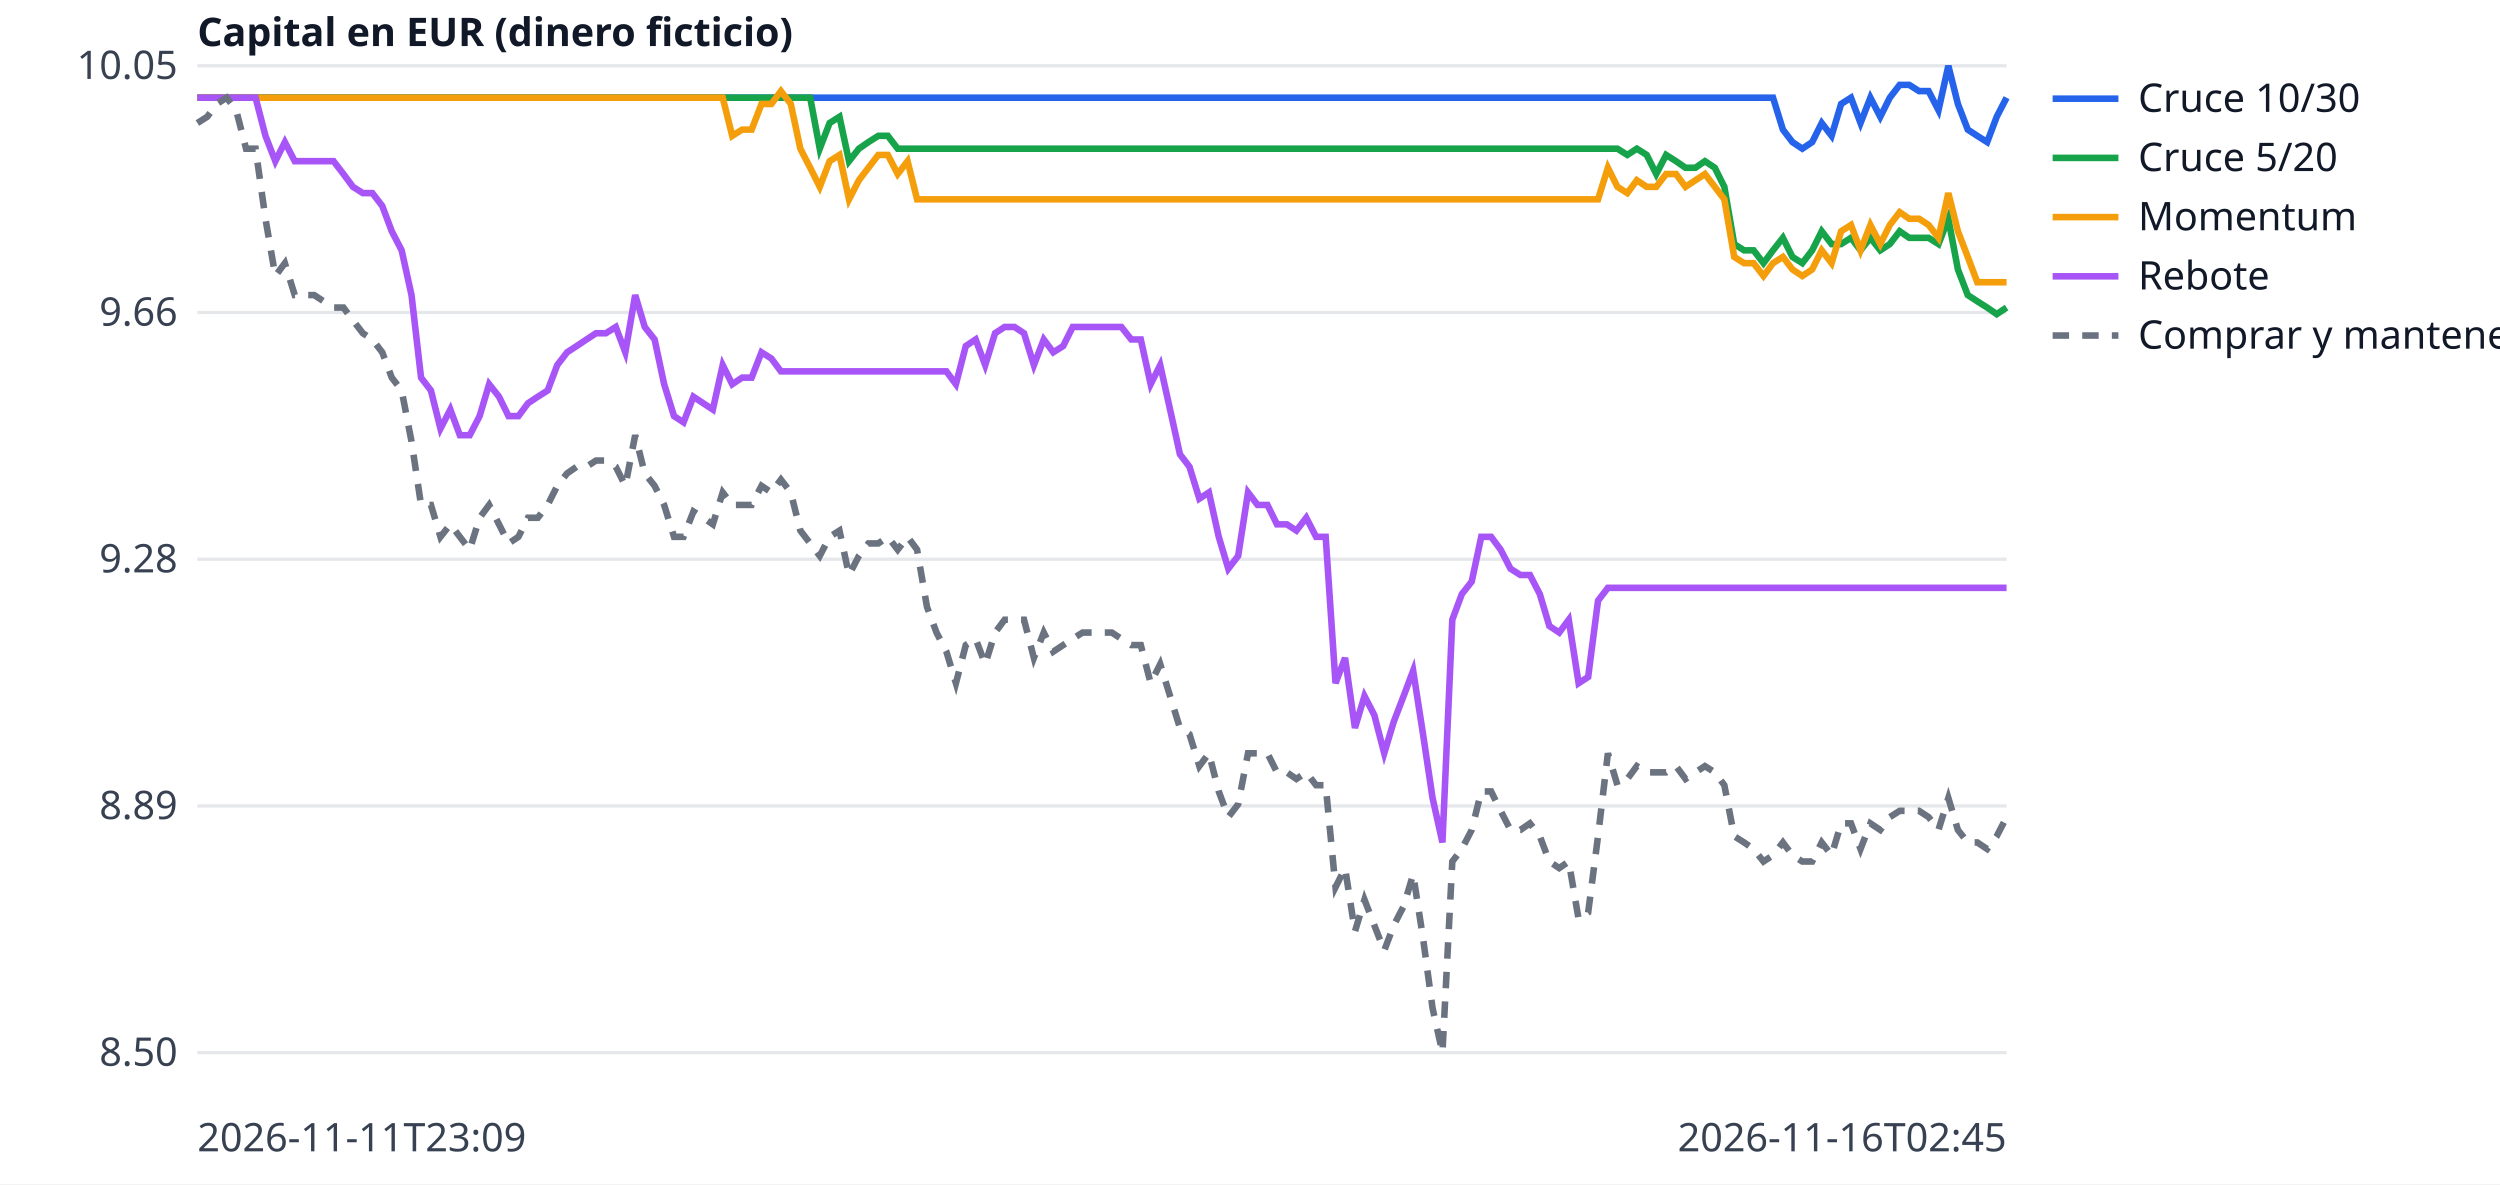
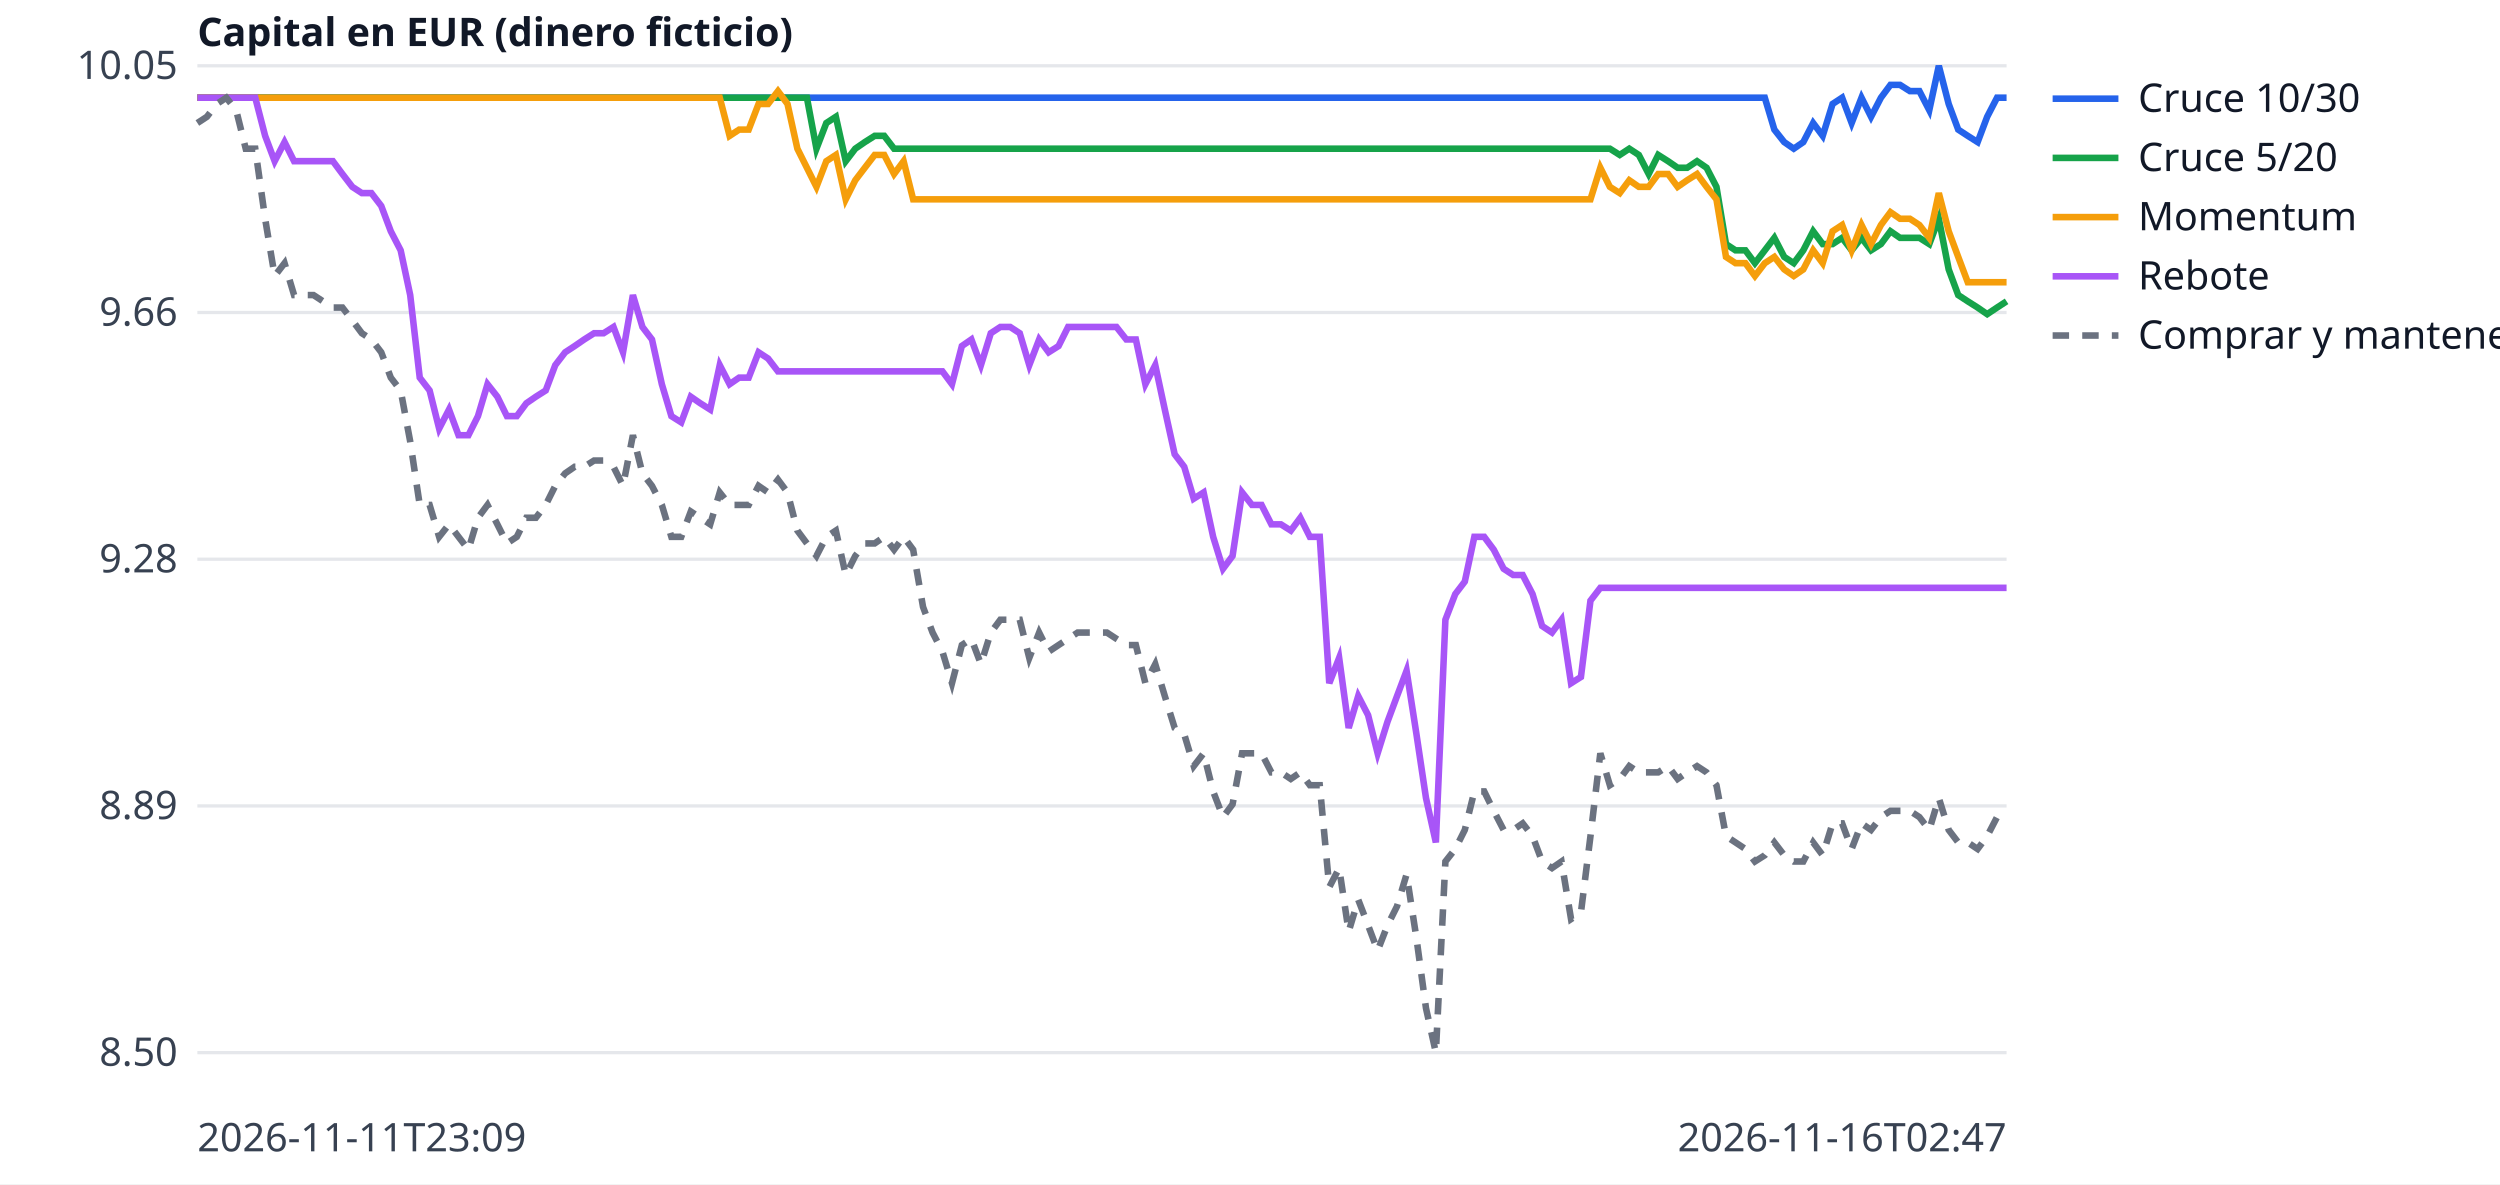
<svg xmlns="http://www.w3.org/2000/svg" width="760" height="360" viewBox="0 0 760 360" font-family="sans-serif" font-size="12">
  <rect width="760" height="360" fill="white" />
  <line x1="60" x2="610" y1="320.0" y2="320.0" stroke="#e5e7eb" />
  <text x="54" y="324.0" text-anchor="end" fill="#374151">8.50</text>
  <line x1="60" x2="610" y1="245.0" y2="245.0" stroke="#e5e7eb" />
  <text x="54" y="249.0" text-anchor="end" fill="#374151">8.89</text>
  <line x1="60" x2="610" y1="170.0" y2="170.0" stroke="#e5e7eb" />
  <text x="54" y="174.0" text-anchor="end" fill="#374151">9.28</text>
  <line x1="60" x2="610" y1="95.0" y2="95.0" stroke="#e5e7eb" />
  <text x="54" y="99.0" text-anchor="end" fill="#374151">9.66</text>
  <line x1="60" x2="610" y1="20.0" y2="20.0" stroke="#e5e7eb" />
  <text x="54" y="24.0" text-anchor="end" fill="#374151">10.05</text>
  <text x="60" y="350" fill="#374151">2026-11-11T23:09</text>
-   <text x="610" y="350" text-anchor="end" fill="#374151">2026-11-16T02:45</text>
+   <text x="610" y="350" text-anchor="end" fill="#374151">2026-11-16T02:47</text>
  <text x="60" y="14" fill="#111827" font-weight="bold">Capital en EUR (dinero ficticio)</text>
-   <polyline points="60.0,29.7 63.0,29.7 65.9,29.7 68.9,29.7 71.8,29.7 74.8,29.7 77.7,29.7 80.7,29.7 83.7,29.7 86.6,29.7 89.6,29.7 92.5,29.7 95.5,29.7 98.4,29.7 101.4,29.7 104.4,29.7 107.3,29.7 110.3,29.7 113.2,29.7 116.2,29.7 119.1,29.7 122.1,29.7 125.1,29.7 128.0,29.7 131.0,29.7 133.9,29.7 136.9,29.7 139.8,29.7 142.8,29.7 145.8,29.7 148.7,29.7 151.7,29.7 154.6,29.7 157.6,29.7 160.5,29.7 163.5,29.7 166.5,29.7 169.4,29.7 172.4,29.7 175.3,29.7 178.3,29.7 181.2,29.7 184.2,29.7 187.2,29.7 190.1,29.7 193.1,29.7 196.0,29.7 199.0,29.7 201.9,29.7 204.9,29.7 207.8,29.7 210.8,29.7 213.8,29.7 216.7,29.7 219.7,29.7 222.6,29.7 225.6,29.7 228.5,29.7 231.5,29.7 234.5,29.7 237.4,29.7 240.4,29.7 243.3,29.7 246.3,29.7 249.2,29.7 252.2,29.7 255.2,29.7 258.1,29.7 261.1,29.7 264.0,29.7 267.0,29.7 269.9,29.7 272.9,29.7 275.9,29.7 278.8,29.7 281.8,29.7 284.7,29.7 287.7,29.7 290.6,29.7 293.6,29.7 296.6,29.7 299.5,29.7 302.5,29.7 305.4,29.7 308.4,29.7 311.3,29.7 314.3,29.7 317.3,29.7 320.2,29.7 323.2,29.7 326.1,29.7 329.1,29.7 332.0,29.7 335.0,29.7 338.0,29.7 340.9,29.7 343.9,29.7 346.8,29.7 349.8,29.7 352.7,29.7 355.7,29.7 358.7,29.7 361.6,29.7 364.6,29.7 367.5,29.7 370.5,29.7 373.4,29.7 376.4,29.7 379.4,29.7 382.3,29.7 385.3,29.7 388.2,29.7 391.2,29.7 394.1,29.7 397.1,29.7 400.1,29.7 403.0,29.7 406.0,29.7 408.9,29.7 411.9,29.7 414.8,29.7 417.8,29.7 420.8,29.7 423.7,29.7 426.7,29.7 429.6,29.7 432.6,29.7 435.5,29.7 438.5,29.7 441.5,29.7 444.4,29.7 447.4,29.7 450.3,29.7 453.3,29.7 456.2,29.7 459.2,29.7 462.2,29.7 465.1,29.7 468.1,29.7 471.0,29.7 474.0,29.7 476.9,29.7 479.9,29.7 482.8,29.7 485.8,29.7 488.8,29.7 491.7,29.7 494.7,29.7 497.6,29.7 500.6,29.7 503.5,29.7 506.5,29.7 509.5,29.7 512.4,29.7 515.4,29.7 518.3,29.7 521.3,29.7 524.2,29.7 527.2,29.7 530.2,29.7 533.1,29.7 536.1,29.7 539.0,29.7 542.0,39.4 544.9,43.2 547.9,45.2 550.9,43.2 553.8,37.4 556.8,41.3 559.7,31.6 562.7,29.7 565.6,37.4 568.6,29.7 571.6,35.5 574.5,29.7 577.5,25.8 580.4,25.8 583.4,27.7 586.3,27.7 589.3,33.5 592.3,20.0 595.2,31.6 598.2,39.4 601.1,41.3 604.1,43.2 607.0,35.5 610.0,29.7" fill="none" stroke="#2563eb" stroke-width="2" />
+   <polyline points="60.0,29.7 62.9,29.7 65.9,29.7 68.8,29.7 71.8,29.7 74.7,29.7 77.6,29.7 80.6,29.7 83.5,29.7 86.5,29.7 89.4,29.7 92.4,29.7 95.3,29.7 98.2,29.7 101.2,29.7 104.1,29.7 107.1,29.7 110.0,29.7 112.9,29.7 115.9,29.7 118.8,29.7 121.8,29.7 124.7,29.7 127.6,29.7 130.6,29.7 133.5,29.7 136.5,29.7 139.4,29.7 142.4,29.7 145.3,29.7 148.2,29.7 151.2,29.7 154.1,29.7 157.1,29.7 160.0,29.7 162.9,29.7 165.9,29.7 168.8,29.7 171.8,29.7 174.7,29.7 177.6,29.7 180.6,29.7 183.5,29.7 186.5,29.7 189.4,29.7 192.4,29.7 195.3,29.7 198.2,29.7 201.2,29.7 204.1,29.7 207.1,29.7 210.0,29.7 212.9,29.7 215.9,29.7 218.8,29.7 221.8,29.7 224.7,29.7 227.6,29.7 230.6,29.7 233.5,29.7 236.5,29.7 239.4,29.7 242.4,29.7 245.3,29.7 248.2,29.7 251.2,29.7 254.1,29.7 257.1,29.7 260.0,29.7 262.9,29.7 265.9,29.7 268.8,29.7 271.8,29.7 274.7,29.7 277.6,29.7 280.6,29.7 283.5,29.7 286.5,29.7 289.4,29.7 292.4,29.7 295.3,29.7 298.2,29.7 301.2,29.7 304.1,29.7 307.1,29.7 310.0,29.7 312.9,29.7 315.9,29.7 318.8,29.7 321.8,29.7 324.7,29.7 327.6,29.7 330.6,29.7 333.5,29.7 336.5,29.7 339.4,29.7 342.4,29.7 345.3,29.7 348.2,29.7 351.2,29.7 354.1,29.7 357.1,29.7 360.0,29.7 362.9,29.7 365.9,29.7 368.8,29.7 371.8,29.7 374.7,29.7 377.6,29.7 380.6,29.7 383.5,29.7 386.5,29.7 389.4,29.7 392.4,29.7 395.3,29.7 398.2,29.7 401.2,29.7 404.1,29.7 407.1,29.7 410.0,29.7 412.9,29.7 415.9,29.7 418.8,29.7 421.8,29.7 424.7,29.7 427.6,29.7 430.6,29.7 433.5,29.7 436.5,29.7 439.4,29.7 442.4,29.7 445.3,29.7 448.2,29.7 451.2,29.7 454.1,29.7 457.1,29.7 460.0,29.7 462.9,29.7 465.9,29.7 468.8,29.7 471.8,29.7 474.7,29.7 477.6,29.7 480.6,29.7 483.5,29.7 486.5,29.7 489.4,29.7 492.4,29.7 495.3,29.7 498.2,29.7 501.2,29.7 504.1,29.7 507.1,29.7 510.0,29.7 512.9,29.7 515.9,29.7 518.8,29.7 521.8,29.7 524.7,29.7 527.6,29.7 530.6,29.7 533.5,29.7 536.5,29.7 539.4,39.4 542.4,43.2 545.3,45.2 548.2,43.2 551.2,37.4 554.1,41.3 557.1,31.6 560.0,29.7 562.9,37.4 565.9,29.7 568.8,35.5 571.8,29.7 574.7,25.8 577.6,25.8 580.6,27.7 583.5,27.7 586.5,33.5 589.4,20.0 592.4,31.6 595.3,39.4 598.2,41.3 601.2,43.2 604.1,35.5 607.1,29.7 610.0,29.7" fill="none" stroke="#2563eb" stroke-width="2" />
  <line x1="624" x2="644" y1="30" y2="30" stroke="#2563eb" stroke-width="2" />
  <text x="650" y="34" fill="#111827">Cruce 10/30</text>
-   <polyline points="60.0,29.7 63.0,29.7 65.9,29.7 68.9,29.7 71.8,29.7 74.8,29.7 77.7,29.7 80.7,29.7 83.7,29.7 86.6,29.7 89.6,29.7 92.5,29.7 95.5,29.7 98.4,29.7 101.4,29.7 104.4,29.7 107.3,29.7 110.3,29.7 113.2,29.7 116.2,29.7 119.1,29.7 122.1,29.7 125.1,29.7 128.0,29.7 131.0,29.7 133.9,29.7 136.9,29.7 139.8,29.7 142.8,29.7 145.8,29.7 148.7,29.7 151.7,29.7 154.6,29.7 157.6,29.7 160.5,29.7 163.5,29.7 166.5,29.7 169.4,29.7 172.4,29.7 175.3,29.7 178.3,29.7 181.2,29.7 184.2,29.7 187.2,29.7 190.1,29.7 193.1,29.7 196.0,29.7 199.0,29.7 201.9,29.7 204.9,29.7 207.8,29.7 210.8,29.7 213.8,29.7 216.7,29.7 219.7,29.7 222.6,29.7 225.6,29.7 228.5,29.7 231.5,29.7 234.5,29.7 237.4,29.7 240.4,29.7 243.3,29.7 246.3,29.7 249.2,45.2 252.2,37.4 255.2,35.5 258.1,49.0 261.1,45.2 264.0,43.2 267.0,41.3 269.9,41.3 272.9,45.2 275.9,45.2 278.8,45.2 281.8,45.2 284.7,45.2 287.7,45.2 290.6,45.2 293.6,45.2 296.6,45.2 299.5,45.2 302.5,45.2 305.4,45.2 308.4,45.2 311.3,45.2 314.3,45.2 317.3,45.2 320.2,45.2 323.2,45.2 326.1,45.2 329.1,45.2 332.0,45.2 335.0,45.2 338.0,45.2 340.9,45.2 343.9,45.2 346.8,45.2 349.8,45.2 352.7,45.2 355.7,45.2 358.7,45.2 361.6,45.2 364.6,45.2 367.5,45.2 370.5,45.2 373.4,45.2 376.4,45.2 379.4,45.2 382.3,45.2 385.3,45.2 388.2,45.2 391.2,45.2 394.1,45.2 397.1,45.2 400.1,45.2 403.0,45.2 406.0,45.2 408.9,45.2 411.9,45.2 414.8,45.2 417.8,45.2 420.8,45.2 423.7,45.2 426.7,45.2 429.6,45.2 432.6,45.2 435.5,45.2 438.5,45.2 441.5,45.2 444.4,45.2 447.4,45.2 450.3,45.2 453.3,45.2 456.2,45.2 459.2,45.2 462.2,45.2 465.1,45.2 468.1,45.2 471.0,45.2 474.0,45.2 476.9,45.2 479.9,45.2 482.8,45.2 485.8,45.2 488.8,45.2 491.7,45.2 494.7,47.1 497.6,45.2 500.6,47.1 503.5,52.9 506.5,47.1 509.5,49.0 512.4,51.0 515.4,51.0 518.3,49.0 521.3,51.0 524.2,56.8 527.2,74.2 530.2,76.1 533.1,76.1 536.1,80.0 539.0,76.1 542.0,72.3 544.9,78.1 547.9,80.0 550.9,76.1 553.8,70.3 556.8,74.2 559.7,74.2 562.7,72.3 565.6,76.1 568.6,72.3 571.6,76.1 574.5,74.2 577.5,70.3 580.4,72.3 583.4,72.3 586.3,72.3 589.3,74.2 592.3,66.5 595.2,81.9 598.2,89.7 601.1,91.6 604.1,93.5 607.0,95.5 610.0,93.5" fill="none" stroke="#16a34a" stroke-width="2" />
+   <polyline points="60.0,29.7 62.9,29.7 65.9,29.7 68.8,29.7 71.8,29.7 74.7,29.7 77.6,29.7 80.6,29.7 83.5,29.7 86.5,29.7 89.4,29.7 92.4,29.7 95.3,29.7 98.2,29.7 101.2,29.7 104.1,29.7 107.1,29.7 110.0,29.7 112.9,29.7 115.9,29.7 118.8,29.7 121.8,29.7 124.7,29.7 127.6,29.7 130.6,29.7 133.5,29.7 136.5,29.7 139.4,29.7 142.4,29.7 145.3,29.7 148.2,29.7 151.2,29.7 154.1,29.7 157.1,29.7 160.0,29.7 162.9,29.7 165.9,29.7 168.8,29.7 171.8,29.7 174.7,29.7 177.6,29.7 180.6,29.7 183.5,29.7 186.5,29.7 189.4,29.7 192.4,29.7 195.3,29.7 198.2,29.7 201.2,29.7 204.1,29.7 207.1,29.7 210.0,29.7 212.9,29.7 215.9,29.7 218.8,29.7 221.8,29.7 224.7,29.7 227.6,29.7 230.6,29.7 233.5,29.7 236.5,29.7 239.4,29.7 242.4,29.7 245.3,29.7 248.2,45.2 251.2,37.4 254.1,35.5 257.1,49.0 260.0,45.2 262.9,43.2 265.9,41.3 268.8,41.3 271.8,45.2 274.7,45.2 277.6,45.2 280.6,45.2 283.5,45.2 286.5,45.2 289.4,45.2 292.4,45.2 295.3,45.2 298.2,45.2 301.2,45.2 304.1,45.2 307.1,45.2 310.0,45.2 312.9,45.2 315.9,45.2 318.8,45.2 321.8,45.2 324.7,45.2 327.6,45.2 330.6,45.2 333.5,45.2 336.5,45.2 339.4,45.2 342.4,45.2 345.3,45.2 348.2,45.2 351.2,45.2 354.1,45.2 357.1,45.2 360.0,45.2 362.9,45.2 365.9,45.2 368.8,45.2 371.8,45.2 374.7,45.2 377.6,45.2 380.6,45.2 383.5,45.2 386.5,45.2 389.4,45.2 392.4,45.2 395.3,45.2 398.2,45.2 401.2,45.2 404.1,45.2 407.1,45.2 410.0,45.2 412.9,45.2 415.9,45.2 418.8,45.2 421.8,45.2 424.7,45.2 427.6,45.2 430.6,45.2 433.5,45.2 436.5,45.2 439.4,45.2 442.4,45.2 445.3,45.2 448.2,45.2 451.2,45.2 454.1,45.2 457.1,45.2 460.0,45.2 462.9,45.2 465.9,45.2 468.8,45.2 471.8,45.2 474.7,45.2 477.6,45.2 480.6,45.2 483.5,45.2 486.5,45.2 489.4,45.2 492.4,47.1 495.3,45.2 498.2,47.1 501.2,52.9 504.1,47.1 507.1,49.0 510.0,51.0 512.9,51.0 515.9,49.0 518.8,51.0 521.8,56.8 524.7,74.2 527.6,76.1 530.6,76.1 533.5,80.0 536.5,76.1 539.4,72.3 542.4,78.1 545.3,80.0 548.2,76.1 551.2,70.3 554.1,74.2 557.1,74.2 560.0,72.3 562.9,76.1 565.9,72.3 568.8,76.1 571.8,74.2 574.7,70.3 577.6,72.3 580.6,72.3 583.5,72.3 586.5,74.2 589.4,66.5 592.4,81.9 595.3,89.7 598.2,91.6 601.2,93.5 604.1,95.5 607.1,93.5 610.0,91.6" fill="none" stroke="#16a34a" stroke-width="2" />
  <line x1="624" x2="644" y1="48" y2="48" stroke="#16a34a" stroke-width="2" />
  <text x="650" y="52" fill="#111827">Cruce 5/20</text>
-   <polyline points="60.0,29.7 63.0,29.7 65.9,29.7 68.9,29.7 71.8,29.7 74.8,29.7 77.7,29.7 80.7,29.7 83.7,29.7 86.6,29.7 89.6,29.7 92.5,29.7 95.5,29.7 98.4,29.7 101.4,29.7 104.4,29.7 107.3,29.7 110.3,29.7 113.2,29.7 116.2,29.7 119.1,29.7 122.1,29.7 125.1,29.7 128.0,29.7 131.0,29.7 133.9,29.7 136.9,29.7 139.8,29.7 142.8,29.7 145.8,29.7 148.7,29.7 151.7,29.7 154.6,29.7 157.6,29.7 160.5,29.7 163.5,29.7 166.5,29.7 169.4,29.7 172.4,29.7 175.3,29.7 178.3,29.7 181.2,29.7 184.2,29.7 187.2,29.7 190.1,29.7 193.1,29.7 196.0,29.7 199.0,29.7 201.9,29.7 204.9,29.7 207.8,29.7 210.8,29.7 213.8,29.7 216.7,29.7 219.7,29.7 222.6,41.3 225.6,39.4 228.5,39.4 231.5,31.6 234.5,31.6 237.4,27.7 240.4,31.6 243.3,45.2 246.3,51.0 249.2,56.8 252.2,49.0 255.2,47.1 258.1,60.6 261.1,54.8 264.0,51.0 267.0,47.1 269.9,47.1 272.9,52.9 275.9,49.0 278.8,60.6 281.8,60.6 284.7,60.6 287.7,60.6 290.6,60.6 293.6,60.6 296.6,60.6 299.5,60.6 302.5,60.6 305.4,60.6 308.4,60.6 311.3,60.6 314.3,60.6 317.3,60.6 320.2,60.6 323.2,60.6 326.1,60.6 329.1,60.6 332.0,60.6 335.0,60.6 338.0,60.6 340.9,60.6 343.9,60.6 346.8,60.6 349.8,60.6 352.7,60.6 355.7,60.6 358.7,60.6 361.6,60.6 364.6,60.6 367.5,60.6 370.5,60.6 373.4,60.6 376.4,60.6 379.4,60.6 382.3,60.6 385.3,60.6 388.2,60.6 391.2,60.6 394.1,60.6 397.1,60.6 400.1,60.6 403.0,60.6 406.0,60.6 408.9,60.6 411.9,60.6 414.8,60.6 417.8,60.6 420.8,60.6 423.7,60.6 426.7,60.6 429.6,60.6 432.6,60.6 435.5,60.6 438.5,60.6 441.5,60.6 444.4,60.6 447.4,60.6 450.3,60.6 453.3,60.6 456.2,60.6 459.2,60.6 462.2,60.6 465.1,60.6 468.1,60.6 471.0,60.6 474.0,60.6 476.9,60.6 479.9,60.6 482.8,60.6 485.8,60.6 488.8,51.0 491.7,56.8 494.7,58.7 497.6,54.8 500.6,56.8 503.5,56.8 506.5,52.9 509.5,52.9 512.4,56.8 515.4,54.8 518.3,52.9 521.3,56.8 524.2,60.6 527.2,78.1 530.2,80.0 533.1,80.0 536.1,83.9 539.0,80.0 542.0,78.1 544.9,81.9 547.9,83.9 550.9,81.9 553.8,76.1 556.8,80.0 559.7,70.3 562.7,68.4 565.6,76.1 568.6,68.4 571.6,74.2 574.5,68.4 577.5,64.5 580.4,66.5 583.4,66.5 586.3,68.4 589.3,72.3 592.3,58.7 595.2,70.3 598.2,78.1 601.1,85.8 604.1,85.8 607.0,85.8 610.0,85.8" fill="none" stroke="#f59e0b" stroke-width="2" />
+   <polyline points="60.0,29.7 62.9,29.7 65.9,29.7 68.8,29.7 71.8,29.7 74.7,29.7 77.6,29.7 80.6,29.7 83.5,29.7 86.5,29.7 89.4,29.7 92.4,29.7 95.3,29.7 98.2,29.7 101.2,29.7 104.1,29.7 107.1,29.7 110.0,29.7 112.9,29.7 115.9,29.7 118.8,29.7 121.8,29.7 124.7,29.7 127.6,29.7 130.6,29.7 133.5,29.7 136.5,29.7 139.4,29.7 142.4,29.7 145.3,29.7 148.2,29.7 151.2,29.7 154.1,29.7 157.1,29.7 160.0,29.7 162.9,29.7 165.9,29.7 168.8,29.7 171.8,29.7 174.7,29.7 177.6,29.7 180.6,29.7 183.5,29.7 186.5,29.7 189.4,29.7 192.4,29.7 195.3,29.7 198.2,29.7 201.2,29.7 204.1,29.7 207.1,29.7 210.0,29.7 212.9,29.7 215.9,29.7 218.8,29.7 221.8,41.3 224.7,39.4 227.6,39.4 230.6,31.6 233.5,31.6 236.5,27.7 239.4,31.6 242.4,45.2 245.3,51.0 248.2,56.8 251.2,49.0 254.1,47.1 257.1,60.6 260.0,54.8 262.9,51.0 265.9,47.1 268.8,47.1 271.8,52.9 274.7,49.0 277.6,60.6 280.6,60.6 283.5,60.6 286.5,60.6 289.4,60.6 292.4,60.6 295.3,60.6 298.2,60.6 301.2,60.6 304.1,60.6 307.1,60.6 310.0,60.6 312.9,60.6 315.9,60.6 318.8,60.6 321.8,60.6 324.7,60.6 327.6,60.6 330.6,60.6 333.5,60.6 336.5,60.6 339.4,60.6 342.4,60.6 345.3,60.6 348.2,60.6 351.2,60.6 354.1,60.6 357.1,60.6 360.0,60.6 362.9,60.6 365.9,60.6 368.8,60.6 371.8,60.6 374.7,60.6 377.6,60.6 380.6,60.6 383.5,60.6 386.5,60.6 389.4,60.6 392.4,60.6 395.3,60.6 398.2,60.6 401.2,60.6 404.1,60.6 407.1,60.6 410.0,60.6 412.9,60.6 415.9,60.6 418.8,60.6 421.8,60.6 424.7,60.6 427.6,60.6 430.6,60.6 433.5,60.6 436.5,60.6 439.4,60.6 442.4,60.6 445.3,60.6 448.2,60.6 451.2,60.6 454.1,60.6 457.1,60.6 460.0,60.6 462.9,60.6 465.9,60.6 468.8,60.6 471.8,60.6 474.7,60.6 477.6,60.6 480.6,60.6 483.5,60.6 486.5,51.0 489.4,56.8 492.4,58.7 495.3,54.8 498.2,56.8 501.2,56.8 504.1,52.9 507.1,52.9 510.0,56.8 512.9,54.8 515.9,52.9 518.8,56.8 521.8,60.6 524.7,78.1 527.6,80.0 530.6,80.0 533.5,83.9 536.5,80.0 539.4,78.1 542.4,81.9 545.3,83.9 548.2,81.9 551.2,76.1 554.1,80.0 557.1,70.3 560.0,68.4 562.9,76.1 565.9,68.4 568.8,74.2 571.8,68.4 574.7,64.5 577.6,66.5 580.6,66.5 583.5,68.4 586.5,72.3 589.4,58.7 592.4,70.3 595.3,78.1 598.2,85.8 601.2,85.8 604.1,85.8 607.1,85.8 610.0,85.8" fill="none" stroke="#f59e0b" stroke-width="2" />
  <line x1="624" x2="644" y1="66" y2="66" stroke="#f59e0b" stroke-width="2" />
  <text x="650" y="70" fill="#111827">Momentum</text>
-   <polyline points="60.0,29.7 63.0,29.7 65.9,29.7 68.9,29.7 71.8,29.7 74.8,29.7 77.7,29.7 80.7,41.3 83.7,49.0 86.6,43.2 89.6,49.0 92.5,49.0 95.5,49.0 98.4,49.0 101.4,49.0 104.4,52.9 107.3,56.8 110.3,58.7 113.2,58.7 116.2,62.6 119.1,70.3 122.1,76.1 125.1,89.7 128.0,114.8 131.0,118.7 133.9,130.3 136.9,124.5 139.8,132.3 142.8,132.3 145.8,126.5 148.7,116.8 151.7,120.6 154.6,126.5 157.6,126.5 160.5,122.6 163.5,120.6 166.5,118.7 169.4,111.0 172.4,107.1 175.3,105.2 178.3,103.2 181.2,101.3 184.2,101.3 187.2,99.4 190.1,107.1 193.1,89.7 196.0,99.4 199.0,103.2 201.9,116.8 204.9,126.5 207.8,128.4 210.8,120.6 213.8,122.6 216.7,124.5 219.7,111.0 222.6,116.8 225.6,114.8 228.5,114.8 231.5,107.1 234.5,109.0 237.4,112.9 240.4,112.9 243.3,112.9 246.3,112.9 249.2,112.9 252.2,112.9 255.2,112.9 258.1,112.9 261.1,112.9 264.0,112.9 267.0,112.9 269.9,112.9 272.9,112.9 275.9,112.9 278.8,112.9 281.8,112.9 284.7,112.9 287.7,112.9 290.6,116.8 293.6,105.2 296.6,103.2 299.5,111.0 302.5,101.3 305.4,99.4 308.4,99.4 311.3,101.3 314.3,111.0 317.3,103.2 320.2,107.1 323.2,105.2 326.1,99.4 329.1,99.4 332.0,99.4 335.0,99.4 338.0,99.4 340.9,99.4 343.9,103.2 346.8,103.2 349.8,116.8 352.7,111.0 355.7,124.5 358.7,138.1 361.6,141.9 364.6,151.6 367.5,149.7 370.5,163.2 373.4,172.9 376.4,169.0 379.4,149.7 382.3,153.5 385.3,153.5 388.2,159.4 391.2,159.4 394.1,161.3 397.1,157.4 400.1,163.2 403.0,163.2 406.0,207.7 408.9,200.0 411.9,221.3 414.8,211.6 417.8,217.4 420.8,229.0 423.7,219.4 426.7,211.6 429.6,203.9 432.6,223.2 435.5,242.6 438.5,256.1 441.5,188.4 444.4,180.6 447.4,176.8 450.3,163.2 453.3,163.2 456.2,167.1 459.2,172.9 462.2,174.8 465.1,174.8 468.1,180.6 471.0,190.3 474.0,192.3 476.9,188.4 479.9,207.7 482.8,205.8 485.8,182.6 488.8,178.7 491.7,178.7 494.7,178.7 497.6,178.7 500.6,178.7 503.5,178.7 506.5,178.7 509.5,178.7 512.4,178.7 515.4,178.7 518.3,178.7 521.3,178.7 524.2,178.7 527.2,178.7 530.2,178.7 533.1,178.7 536.1,178.7 539.0,178.7 542.0,178.7 544.9,178.7 547.9,178.7 550.9,178.7 553.8,178.7 556.8,178.7 559.7,178.7 562.7,178.7 565.6,178.7 568.6,178.7 571.6,178.7 574.5,178.7 577.5,178.7 580.4,178.7 583.4,178.7 586.3,178.7 589.3,178.7 592.3,178.7 595.2,178.7 598.2,178.7 601.1,178.7 604.1,178.7 607.0,178.7 610.0,178.7" fill="none" stroke="#a855f7" stroke-width="2" />
+   <polyline points="60.0,29.7 62.9,29.7 65.9,29.7 68.8,29.7 71.8,29.7 74.7,29.7 77.6,29.7 80.6,41.3 83.5,49.0 86.5,43.2 89.4,49.0 92.4,49.0 95.3,49.0 98.2,49.0 101.2,49.0 104.1,52.9 107.1,56.8 110.0,58.7 112.9,58.7 115.9,62.6 118.8,70.3 121.8,76.1 124.7,89.7 127.6,114.8 130.6,118.7 133.5,130.3 136.5,124.5 139.4,132.3 142.4,132.3 145.3,126.5 148.2,116.8 151.2,120.6 154.1,126.5 157.1,126.5 160.0,122.6 162.9,120.6 165.9,118.7 168.8,111.0 171.8,107.1 174.7,105.2 177.6,103.2 180.6,101.3 183.5,101.3 186.5,99.4 189.4,107.1 192.4,89.7 195.3,99.4 198.2,103.2 201.2,116.8 204.1,126.5 207.1,128.4 210.0,120.6 212.9,122.6 215.9,124.5 218.8,111.0 221.8,116.8 224.7,114.8 227.6,114.8 230.6,107.1 233.5,109.0 236.5,112.9 239.4,112.9 242.4,112.9 245.3,112.9 248.2,112.9 251.2,112.9 254.1,112.9 257.1,112.9 260.0,112.9 262.9,112.9 265.9,112.9 268.8,112.9 271.8,112.9 274.7,112.9 277.6,112.9 280.6,112.9 283.5,112.9 286.5,112.9 289.4,116.8 292.4,105.2 295.3,103.2 298.2,111.0 301.2,101.3 304.1,99.4 307.1,99.4 310.0,101.3 312.9,111.0 315.9,103.2 318.8,107.1 321.8,105.2 324.7,99.4 327.6,99.4 330.6,99.4 333.5,99.4 336.5,99.4 339.4,99.4 342.4,103.2 345.3,103.2 348.2,116.8 351.2,111.0 354.1,124.5 357.1,138.1 360.0,141.9 362.9,151.6 365.9,149.7 368.8,163.2 371.8,172.9 374.7,169.0 377.6,149.7 380.6,153.5 383.5,153.5 386.5,159.4 389.4,159.4 392.4,161.3 395.3,157.4 398.2,163.2 401.2,163.2 404.1,207.7 407.1,200.0 410.0,221.3 412.9,211.6 415.9,217.4 418.8,229.0 421.8,219.4 424.7,211.6 427.6,203.9 430.6,223.2 433.5,242.6 436.5,256.1 439.4,188.4 442.4,180.6 445.3,176.8 448.2,163.2 451.2,163.2 454.1,167.1 457.1,172.9 460.0,174.8 462.9,174.8 465.9,180.6 468.8,190.3 471.8,192.3 474.7,188.4 477.6,207.7 480.6,205.8 483.5,182.6 486.5,178.7 489.4,178.7 492.4,178.7 495.3,178.7 498.2,178.7 501.2,178.7 504.1,178.7 507.1,178.7 510.0,178.7 512.9,178.7 515.9,178.7 518.8,178.7 521.8,178.7 524.7,178.7 527.6,178.7 530.6,178.7 533.5,178.7 536.5,178.7 539.4,178.7 542.4,178.7 545.3,178.7 548.2,178.7 551.2,178.7 554.1,178.7 557.1,178.7 560.0,178.7 562.9,178.7 565.9,178.7 568.8,178.7 571.8,178.7 574.7,178.7 577.6,178.7 580.6,178.7 583.5,178.7 586.5,178.7 589.4,178.7 592.4,178.7 595.3,178.7 598.2,178.7 601.2,178.7 604.1,178.7 607.1,178.7 610.0,178.7" fill="none" stroke="#a855f7" stroke-width="2" />
  <line x1="624" x2="644" y1="84" y2="84" stroke="#a855f7" stroke-width="2" />
  <text x="650" y="88" fill="#111827">Rebote</text>
-   <polyline points="60.0,37.4 63.0,35.5 65.9,31.6 68.9,29.7 71.8,33.5 74.8,45.2 77.7,45.2 80.7,66.5 83.7,83.9 86.6,80.0 89.6,89.7 92.5,89.7 95.5,89.7 98.4,91.6 101.4,93.5 104.4,93.5 107.3,97.4 110.3,101.3 113.2,103.2 116.2,107.1 119.1,114.8 122.1,118.7 125.1,134.2 128.0,153.5 131.0,153.5 133.9,163.2 136.9,159.4 139.8,163.2 142.8,167.1 145.8,157.4 148.7,153.5 151.7,159.4 154.6,165.2 157.6,163.2 160.5,157.4 163.5,157.4 166.5,153.5 169.4,147.7 172.4,143.9 175.3,141.9 178.3,141.9 181.2,140.0 184.2,140.0 187.2,141.9 190.1,147.7 193.1,132.3 196.0,143.9 199.0,147.7 201.9,153.5 204.9,163.2 207.8,163.2 210.8,155.5 213.8,157.4 216.7,159.4 219.7,149.7 222.6,153.5 225.6,153.5 228.5,153.5 231.5,147.7 234.5,149.7 237.4,145.8 240.4,149.7 243.3,161.3 246.3,165.2 249.2,169.0 252.2,163.2 255.2,161.3 258.1,174.8 261.1,169.0 264.0,165.2 267.0,165.2 269.9,163.2 272.9,167.1 275.9,163.2 278.8,167.1 281.8,184.5 284.7,192.3 287.7,198.1 290.6,207.7 293.6,196.1 296.6,194.2 299.5,201.9 302.5,192.3 305.4,188.4 308.4,188.4 311.3,188.4 314.3,200.0 317.3,192.3 320.2,198.1 323.2,196.1 326.1,194.2 329.1,192.3 332.0,192.3 335.0,192.3 338.0,192.3 340.9,194.2 343.9,196.1 346.8,196.1 349.8,207.7 352.7,201.9 355.7,211.6 358.7,221.3 361.6,223.2 364.6,232.9 367.5,229.0 370.5,240.6 373.4,248.4 376.4,244.5 379.4,229.0 382.3,229.0 385.3,229.0 388.2,234.8 391.2,234.8 394.1,236.8 397.1,234.8 400.1,238.7 403.0,238.7 406.0,269.7 408.9,263.9 411.9,283.2 414.8,273.5 417.8,281.3 420.8,289.0 423.7,281.3 426.7,275.5 429.6,265.8 432.6,285.2 435.5,306.5 438.5,320.0 441.5,261.9 444.4,258.1 447.4,252.3 450.3,240.6 453.3,240.6 456.2,246.5 459.2,252.3 462.2,252.3 465.1,250.3 468.1,254.2 471.0,261.9 474.0,263.9 476.9,261.9 479.9,279.4 482.8,277.4 485.8,254.2 488.8,229.0 491.7,238.7 494.7,236.8 497.6,232.9 500.6,234.8 503.5,234.8 506.5,234.8 509.5,232.9 512.4,236.8 515.4,234.8 518.3,232.9 521.3,234.8 524.2,238.7 527.2,254.2 530.2,256.1 533.1,258.1 536.1,261.9 539.0,260.0 542.0,256.1 544.9,260.0 547.9,261.9 550.9,261.9 553.8,256.1 556.8,260.0 559.7,250.3 562.7,250.3 565.6,258.1 568.6,250.3 571.6,252.3 574.5,248.4 577.5,246.5 580.4,246.5 583.4,246.5 586.3,248.4 589.3,252.3 592.3,242.6 595.2,252.3 598.2,256.1 601.1,256.1 604.1,258.1 607.0,254.2 610.0,248.4" fill="none" stroke="#6b7280" stroke-width="2" stroke-dasharray="5 4" />
+   <polyline points="60.0,37.4 62.9,35.5 65.9,31.6 68.8,29.7 71.8,33.5 74.7,45.2 77.6,45.2 80.6,66.5 83.5,83.9 86.5,80.0 89.4,89.7 92.4,89.7 95.3,89.7 98.2,91.6 101.2,93.5 104.1,93.5 107.1,97.4 110.0,101.3 112.9,103.2 115.9,107.1 118.8,114.8 121.8,118.7 124.7,134.2 127.6,153.5 130.6,153.5 133.5,163.2 136.5,159.4 139.4,163.2 142.4,167.1 145.3,157.4 148.2,153.5 151.2,159.4 154.1,165.2 157.1,163.2 160.0,157.4 162.9,157.4 165.9,153.5 168.8,147.7 171.8,143.9 174.7,141.9 177.6,141.9 180.6,140.0 183.5,140.0 186.5,141.9 189.4,147.7 192.4,132.3 195.3,143.9 198.2,147.7 201.2,153.5 204.1,163.2 207.1,163.2 210.0,155.5 212.9,157.4 215.9,159.4 218.8,149.7 221.8,153.5 224.7,153.5 227.6,153.5 230.6,147.7 233.5,149.7 236.5,145.8 239.4,149.7 242.4,161.3 245.3,165.2 248.2,169.0 251.2,163.2 254.1,161.3 257.1,174.8 260.0,169.0 262.9,165.2 265.9,165.2 268.8,163.2 271.8,167.1 274.7,163.2 277.6,167.1 280.6,184.5 283.5,192.3 286.5,198.1 289.4,207.7 292.4,196.1 295.3,194.2 298.2,201.9 301.2,192.3 304.1,188.4 307.1,188.4 310.0,188.4 312.9,200.0 315.9,192.3 318.8,198.1 321.8,196.1 324.7,194.2 327.6,192.3 330.6,192.3 333.5,192.3 336.5,192.3 339.4,194.2 342.4,196.1 345.3,196.1 348.2,207.7 351.2,201.9 354.1,211.6 357.1,221.3 360.0,223.2 362.9,232.9 365.9,229.0 368.8,240.6 371.8,248.4 374.7,244.5 377.6,229.0 380.6,229.0 383.5,229.0 386.5,234.8 389.4,234.8 392.4,236.8 395.3,234.8 398.2,238.7 401.2,238.7 404.1,269.7 407.1,263.9 410.0,283.2 412.9,273.5 415.9,281.3 418.8,289.0 421.8,281.3 424.7,275.5 427.6,265.8 430.6,285.2 433.5,306.5 436.5,320.0 439.4,261.9 442.4,258.1 445.3,252.3 448.2,240.6 451.2,240.6 454.1,246.5 457.1,252.3 460.0,252.3 462.9,250.3 465.9,254.2 468.8,261.9 471.8,263.9 474.7,261.9 477.6,279.4 480.6,277.4 483.5,254.2 486.5,229.0 489.4,238.7 492.4,236.8 495.3,232.9 498.2,234.8 501.2,234.8 504.1,234.8 507.1,232.9 510.0,236.8 512.9,234.8 515.9,232.9 518.8,234.8 521.8,238.7 524.7,254.2 527.6,256.1 530.6,258.1 533.5,261.9 536.5,260.0 539.4,256.1 542.4,260.0 545.3,261.9 548.2,261.9 551.2,256.1 554.1,260.0 557.1,250.3 560.0,250.3 562.9,258.1 565.9,250.3 568.8,252.3 571.8,248.4 574.7,246.5 577.6,246.5 580.6,246.5 583.5,248.4 586.5,252.3 589.4,242.6 592.4,252.3 595.3,256.1 598.2,256.1 601.2,258.1 604.1,254.2 607.1,248.4 610.0,246.5" fill="none" stroke="#6b7280" stroke-width="2" stroke-dasharray="5 4" />
  <line x1="624" x2="644" y1="102" y2="102" stroke="#6b7280" stroke-width="2" stroke-dasharray="5 4" />
  <text x="650" y="106" fill="#111827">Comprar y mantener</text>
</svg>
